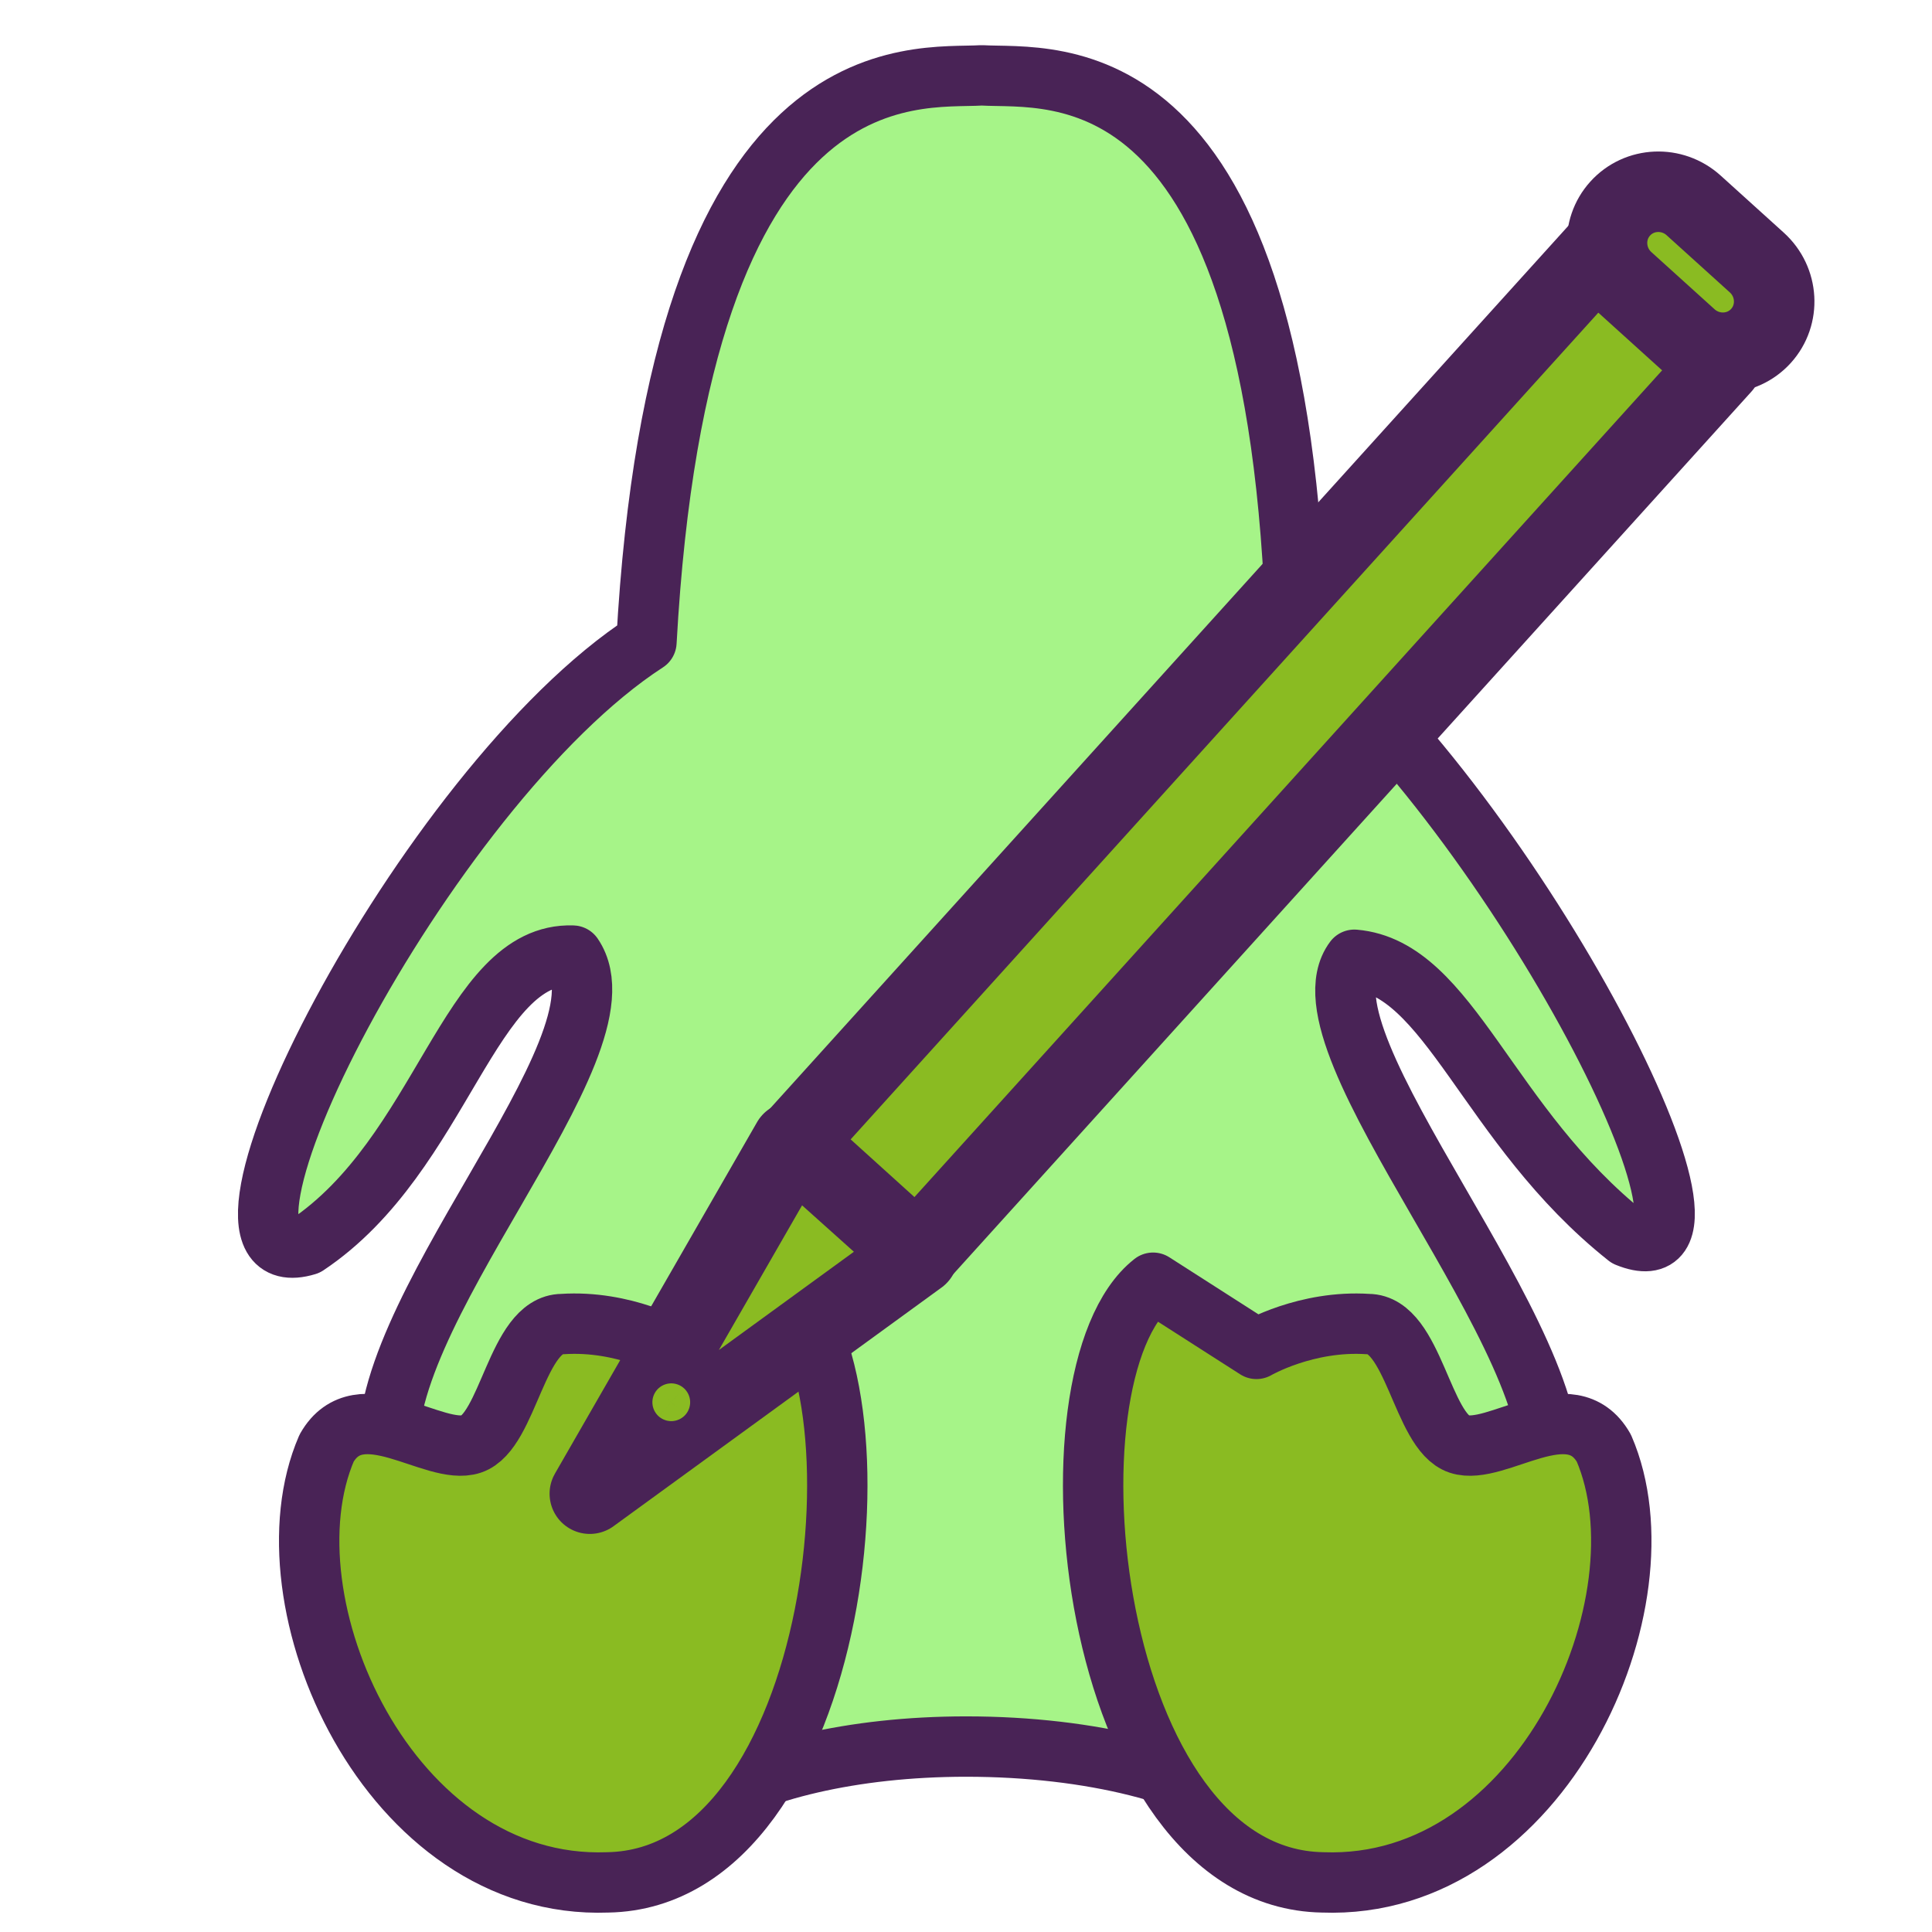
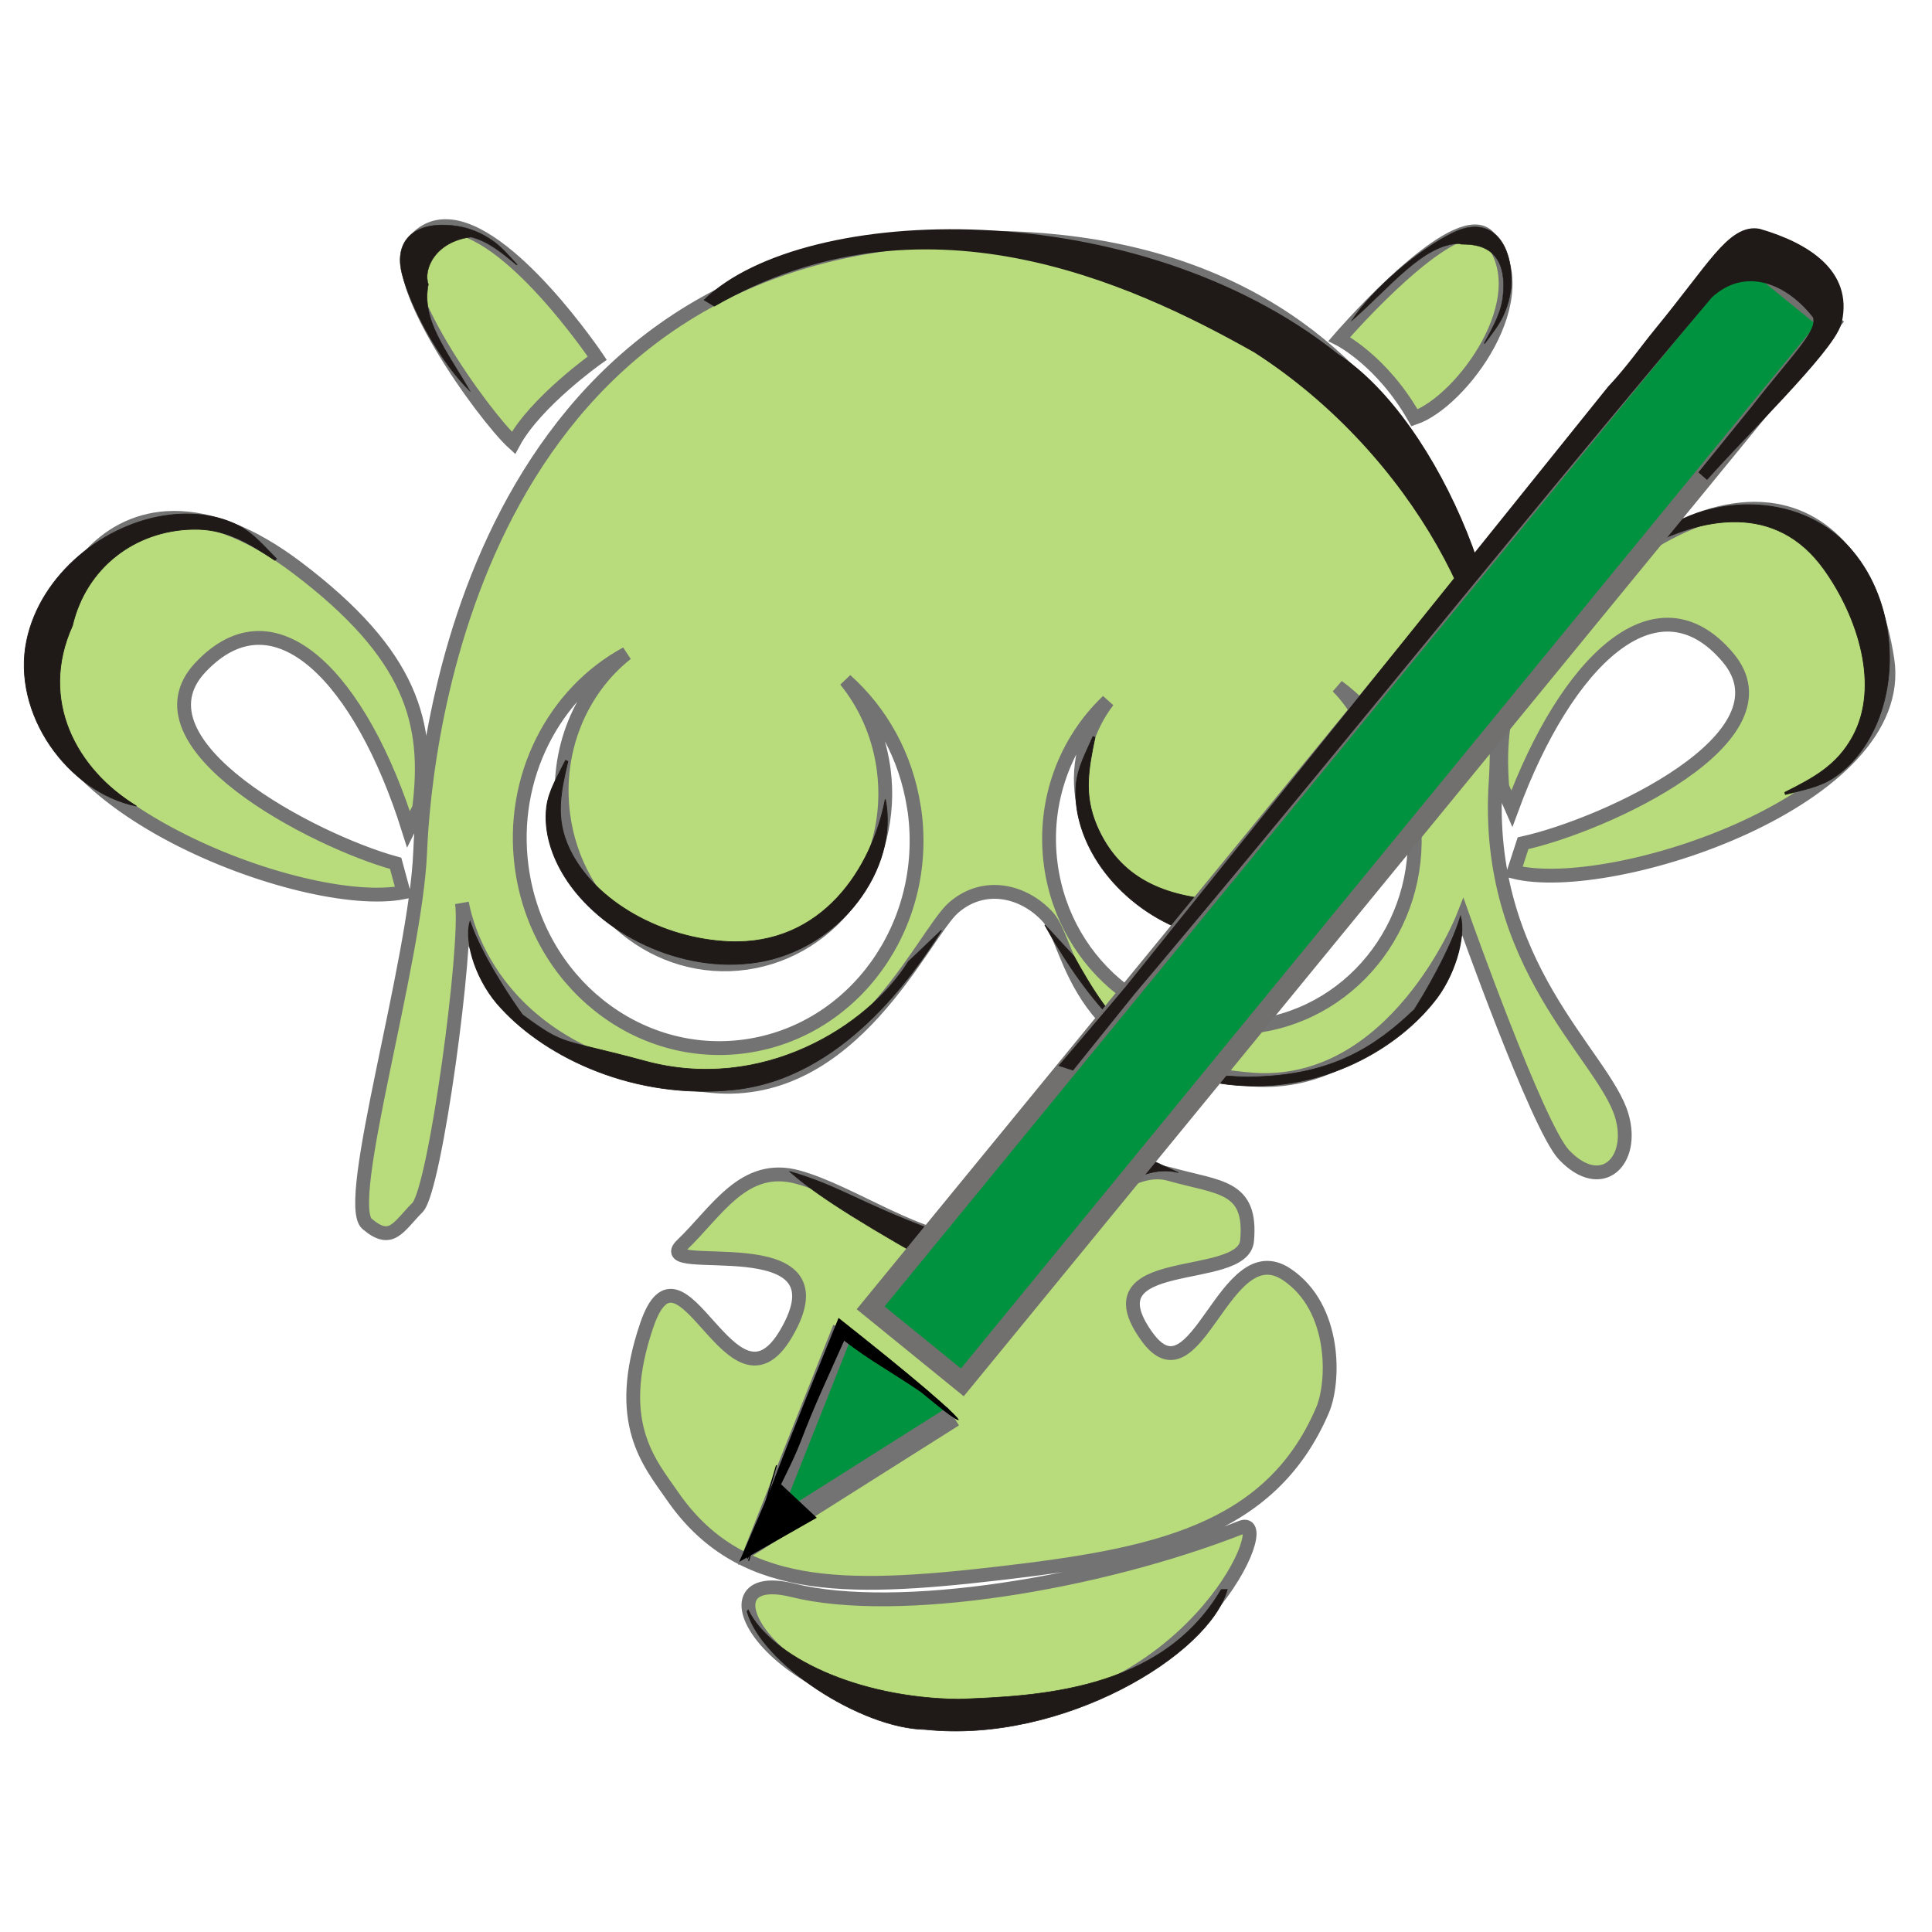
- <svg xmlns="http://www.w3.org/2000/svg" xmlns:xlink="http://www.w3.org/1999/xlink" height="60" id="svg1" version="1.0" width="60" x="0" y="0">
-   <defs id="defs3">
-     <linearGradient id="linearGradient1160">
-       <stop id="stop1161" offset="0" style="stop-color:#000;stop-opacity:1;" />
-       <stop id="stop1162" offset="1" style="stop-color:#fff;stop-opacity:1;" />
+ <svg xmlns="http://www.w3.org/2000/svg" width="256" height="256" id="svg2" version="1.1">
+   <defs id="defs4">
+     <linearGradient id="linearGradient39155">
+       <stop style="stop-color:white;stop-opacity:1;" offset="0" id="stop39157" />
+       <stop style="stop-color:#dadada;stop-opacity:1;" offset="1" id="stop39159" />
    </linearGradient>
-     <linearGradient id="linearGradient1163" xlink:href="#linearGradient1160" />
  </defs>
-   <path d="M 30.488,2.34 C 28.433,2.468 21.103,1.318 20.076,19.941 C 13.14,24.436 5.286,39.955 9.524,38.671 C 13.763,35.845 14.561,29.562 17.787,29.677 C 19.714,32.502 11.343,40.978 12.113,45.473 C 11.884,51.195 18.508,54.937 21.72,56.079 C 23.473,54.998 26.443,54.241 30.005,54.241 C 33.931,54.241 37.258,55.133 38.87,56.401 C 40.823,56.368 48.09,56.848 48.09,45.989 C 48.86,41.75 40.135,32.374 42.061,29.806 C 45.031,30.062 46.167,34.945 50.534,38.413 C 54.644,40.083 47.063,25.335 40.256,19.812 C 39.742,1.318 32.672,2.468 30.488,2.34 z " id="path873" style="fill:#a6f488;fill-rule:evenodd;stroke:#492356;stroke-width:1.875;stroke-linecap:round;stroke-linejoin:round;stroke-dasharray:none;fill-opacity:1" />
-   <path d="M 35.81,39.836 L 39.02,41.891 C 39.02,41.891 40.562,40.992 42.488,41.12 C 43.901,41.12 44.158,44.46 45.314,44.845 C 46.47,45.23 48.781,43.175 49.809,44.973 C 51.864,49.725 47.882,58.716 41.075,58.459 C 33.755,58.33 32.213,42.662 35.81,39.836 z " id="path845" style="fill:#8abb22;fill-rule:evenodd;stroke:#492356;stroke-width:1.875;stroke-linecap:round;stroke-linejoin:round;stroke-dasharray:none;fill-opacity:1" />
-   <path d="M 24.142,39.836 L 20.931,41.891 C 20.931,41.891 19.39,40.992 17.464,41.12 C 16.051,41.12 15.794,44.46 14.638,44.845 C 13.482,45.23 11.17,43.175 10.143,44.973 C 8.088,49.725 12.07,58.716 18.876,58.459 C 26.197,58.33 27.738,42.662 24.142,39.836 z " id="path854" style="fill:#8abb22;fill-rule:evenodd;stroke:#492356;stroke-width:1.875;stroke-linecap:round;stroke-linejoin:round;stroke-dasharray:none;fill-opacity:1" />
-   <g transform="translate(-1.979394,2.753688)" id="g2998">
-     <path d="m 30.485,36.221 c -10.188,7.413 -10.188,7.413 -10.188,7.413 l 6.277,-10.915 3.91,3.503 z" id="path599" style="font-size:12px;fill:#8abb22;fill-rule:evenodd;stroke:#492356;stroke-width:2.5;stroke-linecap:round;stroke-linejoin:round;stroke-dasharray:none" />
-     <rect height="37.233" id="rect598" style="font-size:12px;fill:#8abb22;fill-opacity:1;fill-rule:evenodd;stroke:#492356;stroke-width:2.5;stroke-linecap:round;stroke-linejoin:round;stroke-dasharray:none" transform="matrix(-0.7416785,-0.6707555,0.6707555,-0.7416785,0,0)" width="5.171" x="-46.87" y="-6.404" />
-     <path d="m 61.966,18.726 c 0,0.343 -0.278,0.62 -0.62,0.62 -0.343,0 -0.62,-0.278 -0.62,-0.62 0,-0.343 0.278,-0.62 0.62,-0.62 0.343,0 0.62,0.278 0.62,0.62 z" id="path600" style="font-size:12px;fill:#8abb22;fill-rule:evenodd;stroke:#492356;stroke-width:2.337;stroke-dasharray:none" transform="matrix(-0.793285,-0.717427,0.717427,-0.793285,58.05658,99.6609)" />
-     <rect height="3.206" id="rect601" rx="1.626" style="font-size:12px;fill:#8abb22;fill-rule:evenodd;stroke:#492356;stroke-width:2.5;stroke-dasharray:none" transform="matrix(-0.7416785,-0.6707555,0.6707555,-0.7416785,0,0)" width="5.895" x="-47.18" y="30.713" />
+   <g id="layer1" transform="translate(0,-796.3622)">
+     <g style="fill-rule:evenodd" id="g11708" transform="matrix(0.06104282,0,0,0.06104282,1598.056,265.019)">
+       <g transform="translate(14.19583,134.8604)" style="stroke:#737373;stroke-width:30;stroke-miterlimit:4;stroke-opacity:1;stroke-dasharray:none" id="g11453">
+         <path style="fill:#b8db7c;fill-opacity:1;stroke:#737373;stroke-width:30;stroke-miterlimit:4;stroke-opacity:1;stroke-dasharray:none" d="m -25226.085,9060.406 c -26.859,-0.018 -51.59,11 -72.313,37.375 -59.751,76.046 154.794,374.289 219.438,433.219 47.617,-88.891 181.937,-184.031 181.937,-184.031 0,0 -192.212,-286.472 -329.062,-286.563 z m 2233.5,11.438 c -93.392,1.445 -293.688,233.594 -293.688,233.594 0,0 92.848,46.543 163.281,171.125 101.029,-34.187 273.257,-264.287 161.25,-392 -7.91,-9.02 -18.446,-12.911 -30.843,-12.719 z m -1070.344,13.75 c -26.709,0.095 -54.018,0.802 -81.937,2.187 -1021.049,50.643 -1126.941,1092.202 -1136.594,1331.563 -9.655,239.352 -168.03,761.793 -115.188,806.844 52.841,45.051 67.35,6.76 109.469,-35.563 38.675,-38.856 110.136,-573.007 96.406,-660.875 13.917,73.591 95.968,355.249 543.125,397.25 306.161,28.753 457.943,-329.555 524.125,-387.156 66.188,-57.609 152.649,-37.066 204.907,20.5 52.251,57.567 55.831,322.502 442.343,352.562 310.362,24.128 458.594,-352.468 458.594,-352.468 0,0 161.708,455.468 219.187,515.968 81.584,85.861 154.674,13.239 125.282,-85.562 -38.937,-130.881 -300.296,-325.097 -273.594,-724.625 25.972,-388.612 -166.047,-1184.024 -1116.125,-1180.625 z m 1676.937,588.25 c -74.841,0.3 -161.268,30.436 -256.656,95.625 -259.37,177.253 -303.957,323.763 -289.875,508.125 l 20.813,47.312 c 118.454,-321.105 314.337,-510.036 468.406,-328.875 147.837,173.823 -264.451,364.114 -444.094,403.969 l -20.156,62.031 c 214.326,53.732 857.812,-159.092 810.938,-461.312 -29.298,-188.886 -121.851,-309.73 -258,-325.188 -10.211,-1.159 -20.684,-1.73 -31.376,-1.687 z m -3430.156,19.781 c -5.234,0.028 -10.404,0.2 -15.531,0.531 -136.742,8.846 -235.061,125.068 -273.469,312.313 -61.45,299.588 570.974,543.343 787.656,500.062 l -17.124,-62.937 c -177.505,-48.509 -580.116,-258.565 -424.032,-425.032 162.666,-173.478 349.172,24.725 451.938,351.188 l 23.094,-46.25 c 22.995,-183.46 -14.452,-331.952 -264.938,-521.562 -98.695,-74.711 -189.084,-108.725 -267.594,-108.312 z m 982.532,294.625 c -99.102,78.343 -155.756,210.51 -137.157,350.438 27.186,204.591 204.926,348.255 396.969,320.874 192.051,-27.382 325.694,-215.441 298.5,-420.031 l -1.156,-8.062 c -10.925,-71.018 -39.985,-134.311 -81.344,-185.25 76.283,67.883 130.794,163.627 148.062,275.093 l 1.626,9.688 c 33.164,248.023 -130.86,476.202 -366.344,509.562 -235.484,33.359 -453.368,-140.569 -486.532,-388.593 -26.137,-195.436 70.162,-378.532 227.376,-463.719 z m 1543.843,71.656 c 83.8,61.431 144.531,155.942 162.188,268.313 l 1.25,8.75 c 30.259,223.394 -121.067,429.209 -338.188,459.562 -217.12,30.352 -417.686,-126.074 -447.937,-349.469 -18.636,-137.579 31.625,-268.476 123.687,-355.843 -44.813,58.828 -66.77,132.52 -55.75,208.906 23.211,160.881 183.835,272.682 358.781,249.687 174.947,-22.994 297.961,-172.056 274.75,-332.937 l -1,-6.375 c -9.839,-58.376 -37.77,-109.925 -77.781,-150.594 z m -391.593,1054.594 c -96.339,0 -188.047,135.24 -393.969,149.5 -112.64,7.8 -268.758,-107.081 -386.094,-139.219 -117.337,-32.138 -175.414,74.115 -251.437,147.063 -76.032,72.948 368.791,-49.022 225.218,193.437 -117.974,199.225 -226.441,-239.304 -301.687,-19.656 -72.77,212.451 5.554,298.792 54.969,370.469 144.164,209.119 368.526,208.2 706.718,169.094 337.905,-39.067 591.255,-89.282 704.906,-354.376 26.159,-61.027 30.542,-222.515 -77.562,-294.874 -135.766,-90.877 -195.363,284.844 -303.406,135.093 -132.565,-183.747 208.641,-112.535 217.281,-208.343 10.814,-119.993 -60.027,-114.07 -167.531,-144.376 -9.238,-2.604 -18.349,-3.812 -27.406,-3.812 z m 189.218,768.906 c -1.971,0.108 -4.198,0.649 -6.687,1.625 -310.695,121.907 -745.608,193.11 -973.875,136.531 -228.257,-56.577 -34.593,290.469 416.656,274.907 437.147,-15.066 625.021,-416.409 563.906,-413.063 z" id="path5150" />
+       </g>
+       <g transform="matrix(-0.4294503,0.52641,-0.5439923,-0.4155701,-21792.713,10455.247)" id="_79162808-4-6" style="fill-rule:evenodd">
+         <path id="_79208600-31-68" class="fil2 str1" d="m 1174.98,1651.34 c 151.696,-168.739 458.797,-203.52 633.996,-48.765 159.776,141.131 194.279,398.256 110.052,588.573 -31.009,70.077 -79.399,135.265 -144.688,177.062 -45.537,29.156 -99.732,38.599 -151.819,53.106 l -1.487,-6.683 c 91.908,-46.902 167.68,-86.64 220.45,-180.292 90.798,-161.13 50.851,-311.964 -55.105,-460.685 -149.457,-209.774 -413.32,-231.603 -611.399,-122.315 z" style="fill:#1f1a17;stroke:#1f1a17;stroke-width:2.344" />
+       </g>
+       <g transform="matrix(-0.487743,0.52641,-0.6178327,-0.4155701,-22664.176,10507.162)" id="_79162808-4-6-2" style="fill-rule:evenodd">
+         <path id="_79208600-31-68-2" class="fil2 str1" d="m 1174.98,1651.34 c 151.696,-168.739 458.797,-203.52 633.996,-48.765 159.776,141.131 194.279,398.256 110.052,588.573 -31.009,70.077 -79.399,135.265 -144.688,177.062 -45.537,29.156 -99.732,38.599 -151.819,53.106 l -1.487,-6.683 c 91.908,-46.902 167.68,-86.64 220.45,-180.292 90.798,-161.13 68.121,-381.408 -37.834,-530.129 -149.457,-209.774 -430.591,-162.159 -628.67,-52.871 z" style="fill:#1f1a17;stroke:#1f1a17;stroke-width:2.344" />
+       </g>
+       <g transform="matrix(-0.4879889,-1.286954,-1.523417,-0.1564008,-19920.321,12056.093)" id="_79162808-4-6-2-3" style="fill-rule:evenodd">
+         <path id="_79208600-31-68-2-5" class="fil2 str1" d="m 1163.614,1609.226 c 189.194,-109.135 547.554,-100.656 645.297,13.263 246.728,208.842 169.266,705.995 -18.349,908.124 l -8.083,-10.538 c 246.635,-374.003 119.048,-627.788 16.234,-775.409 C 1645.734,1563.87 1345.669,1534.912 1160.661,1614.151 z" style="fill:#1f1a17;stroke:#1f1a17;stroke-width:2.344" />
+       </g>
+       <g transform="matrix(-0.487743,0.410185,-0.6178327,-0.3238172,-22091.27,11200.729)" id="_79162808-4-6-2-8" style="fill-rule:evenodd">
+         <path id="_79208600-31-68-2-7" class="fil2 str1" d="m 1278.118,1467.413 c 52.326,168.762 466.404,52.168 628.114,184.18 37.265,27.474 88.959,86.739 87.19,133.511 -11.693,309.113 -30.585,434.158 -54.65,527.267 -38.154,-145.15 -16.712,-225.123 -53.974,-462.933 -6.439,-41.097 -12.005,-95.412 -49.652,-105.329 -186.655,-164.218 -298.418,-38.462 -552.391,-200.772 z" style="fill:#1f1a17;stroke:#1f1a17;stroke-width:2.344" />
+       </g>
+       <g transform="matrix(-0.3308503,-0.5933574,0.5869426,-0.3523131,-26463.493,11733.187)" id="_79162808-4-6-3" style="fill-rule:evenodd">
+         <path id="_79208600-31-68-5" class="fil2 str1" d="m 1174.98,1651.34 c 151.696,-168.739 458.797,-203.52 633.996,-48.765 159.776,141.131 194.279,398.256 110.052,588.573 -31.009,70.077 -79.399,135.265 -144.688,177.062 -45.537,29.156 -99.732,38.599 -151.819,53.106 l -1.487,-6.683 c 91.908,-46.902 167.68,-86.64 220.45,-180.292 90.885,-160.302 71.018,-353.675 -66.598,-481.685 -149.457,-209.774 -401.827,-210.603 -599.906,-101.315 z" style="fill:#1f1a17;stroke:#1f1a17;stroke-width:2.344" />
+       </g>
+       <g transform="matrix(0.6793007,0.00924801,0.01255357,0.6844476,-23436.437,8756.745)" id="_79162808-4-6-3-9" style="fill-rule:evenodd">
+         <path id="_79208600-31-68-5-5" class="fil2 str1" d="m 1174.98,1651.34 c 151.696,-168.739 458.797,-203.52 633.996,-48.765 159.776,141.131 194.279,398.256 110.052,588.573 -31.009,70.077 -79.399,135.265 -144.688,177.062 -45.537,29.156 -99.732,38.599 -151.819,53.106 l -1.487,-6.683 c 91.908,-46.902 167.68,-86.64 220.45,-180.292 90.798,-161.13 23.417,-380.804 -82.538,-529.525 -149.457,-209.774 -385.887,-162.763 -583.966,-53.475 z" style="fill:#1f1a17;stroke:#1f1a17;stroke-width:2.344" />
+       </g>
+       <g transform="matrix(0.5839543,0.4039524,0.7331767,-0.3265832,-26416.568,12257.824)" id="_79162808-4-6-2-3-2" style="fill-rule:evenodd">
+         <path id="_79208600-31-68-2-5-9" class="fil2 str1" d="m 1163.614,1609.226 c 189.194,-109.135 547.554,-100.656 645.297,13.263 246.728,208.842 169.266,705.995 -18.349,908.124 l -8.083,-10.538 c 246.635,-374.003 78.595,-611.161 -24.218,-758.782 -152.979,-180.795 -412.592,-226.381 -597.6,-147.141 z" style="fill:#1f1a17;stroke:#1f1a17;stroke-width:2.344" />
+       </g>
+       <g transform="matrix(-0.6332107,0.4610591,-0.8020992,-0.3639794,-22155.403,10819.231)" id="_79162808-4-6-2-0" style="fill-rule:evenodd">
+         <path id="_79208600-31-68-2-8" class="fil2 str1" d="m 1073.039,1621.64 c 169.508,-55.674 560.738,-173.82 735.937,-19.065 159.776,141.131 154.243,383.249 70.016,573.566 -41.827,98.761 -139.837,211.615 -209.813,250.716 82.648,-96.812 169.427,-243.74 200.551,-299.567 35.91,-147.462 18.339,-114.429 -27.027,-310.981 -61.779,-267.658 -392.935,-292.439 -635.552,-211.554 z" style="fill:#1f1a17;stroke:#1f1a17;stroke-width:2.344" />
+       </g>
+       <g transform="matrix(0.5583443,0.4610591,0.7072647,-0.3639794,-25657.215,10807.683)" id="_79162808-4-6-2-0-6" style="fill-rule:evenodd">
+         <path id="_79208600-31-68-2-8-0" class="fil2 str1" d="m 1073.039,1621.64 c 169.508,-55.674 560.738,-173.82 735.937,-19.065 159.776,141.131 154.243,383.249 70.016,573.566 -41.827,98.761 -139.837,211.615 -209.813,250.716 82.648,-96.812 169.427,-243.74 200.551,-299.567 50.322,-158.84 66.144,-303.571 -39.811,-452.292 -149.457,-209.774 -380.151,-151.128 -622.768,-70.243 z" style="fill:#1f1a17;stroke:#1f1a17;stroke-width:2.344" />
+       </g>
+       <g transform="matrix(0.3133058,-0.3086575,0.1541776,0.2243995,-23837.73,9407.567)" id="_79162808-4-6-3-9-2" style="fill-rule:evenodd">
+         <path id="_79208600-31-68-5-5-5" class="fil2 str1" d="m 1133.755,1532.882 c 179.733,-68.421 490.282,-29.478 675.221,69.693 181.367,97.256 220.904,344.151 110.052,588.573 -31.009,70.077 -79.399,135.265 -144.688,177.062 -45.537,29.156 -99.732,38.599 -151.819,53.106 l -1.487,-6.683 c 91.908,-46.902 167.68,-86.64 220.45,-180.292 187.93,-311.708 -57.732,-528.089 -37.834,-530.129 -149.457,-209.774 -428.527,-143.882 -669.895,-171.33 z" style="fill:#1f1a17;stroke:#1f1a17;stroke-width:2.344" />
+       </g>
+       <g transform="matrix(-0.2451193,-0.3651664,0.2491238,-0.1098326,-25262.191,10136.803)" id="_79162808-4-6-3-9-2-0" style="fill-rule:evenodd">
+         <path id="_79208600-31-68-5-5-5-0" class="fil2 str1" d="m 1133.755,1532.882 c 179.733,-68.421 490.282,-29.478 675.221,69.693 181.367,97.256 220.904,344.151 110.052,588.573 -31.009,70.077 -79.399,135.265 -144.688,177.062 -45.537,29.156 -99.732,38.599 -151.819,53.106 l -1.487,-6.683 c 91.908,-46.902 167.68,-86.64 220.45,-180.292 51.548,-264.51 -52.852,-469.757 -130.273,-499.214 -149.457,-209.774 -336.089,-174.797 -577.456,-202.244 z" style="fill:#1f1a17;stroke:#1f1a17;stroke-width:2.344" />
+       </g>
+     </g>
+     <g style="fill-rule:evenodd" id="g11355" transform="matrix(0.08969875,0,0,0.08969875,1743.158,256.2127)">
+       <rect transform="matrix(-0.633673,0.773601,-0.7759476,-0.6307974,0,0)" class="fil0 str0" x="15596.287" y="8824.173" width="2022.869" height="174.595" rx="206.403" ry="0" id="rect11194-1-9-4-0-3-4" style="fill:#00923f;fill-opacity:1;fill-rule:evenodd;stroke:#72706f;stroke-width:29.205" />
+       <g id="_81071816-4-0-1-1-1-1" style="fill-rule:evenodd" transform="matrix(-6.115545,7.465982,-4.784547,-3.889541,-15305.717,7034.13)">
+         <path id="_81851448-2-3-5-3-8-0" class="fil1 str1" d="m 67.505,234.145 c -10.787,0.409 -15.971,-0.957 -17.778,3.114 -1.564,10.01 0.174,21.837 8.548,23.611 50.943,1.204 101.025,-0.006 152.737,1.615 l -0.14,-0.564 -131.721,1.869 c -4.172,-0.45 -8.053,0.039 -11.282,0.036 -13.545,-0.011 -19.061,2.011 -20.873,-3.203 -3.022,-11.186 -3.737,-22.865 2.743,-27.928 3.49,-2.462 22.171,0.891 30.772,1.355 z" style="fill:#1f1a17;fill-rule:nonzero;stroke:#1f1a17;stroke-width:2.768" />
+       </g>
+       <path id="path4789-2-5" d="m -18041.683,8121.59 -156.43,-124.334" style="fill:none;stroke:#000000;stroke-width:1.584px;stroke-linecap:butt;stroke-linejoin:miter;stroke-opacity:1" />
+       <path id="path4791-9-8" d="m -18025.328,8114.045 -285.324,180.246 122.862,-309.579" style="fill:#00923f;fill-opacity:1;fill-rule:evenodd;stroke:#737373;stroke-width:31.678;stroke-linecap:butt;stroke-linejoin:miter;stroke-miterlimit:4;stroke-opacity:1;stroke-dasharray:none" />
+       <path id="path4793-3-4" d="m -18329.7,8324.601 c -1.109,-0.388 0.969,-8.828 5.826,-23.8 4.857,-14.973 12.494,-36.479 22.386,-62.964 9.889,-26.486 22.036,-57.949 35.786,-92.801 13.751,-34.851 29.105,-73.089 45.296,-113.088 8.814,-21.769 17.42,-42.943 25.688,-63.266 l 0,0 c 26.186,20.732 50.666,40.284 72.52,58.026 21.854,17.743 41.083,33.678 56.872,47.149 15.791,13.473 28.143,24.48 36.353,32.334 8.208,7.853 12.274,12.551 11.594,13.377 -0.679,0.826 -6.039,-2.292 -15.119,-8.778 -9.078,-6.484 -25.316,-20.188 -40.976,-32.8 -45.989,-31.279 -75.686,-46.594 -113.036,-75.662 -24.546,55.452 -43.3,94.32 -63.548,147.569 -12.972,34.09 -32.074,66.939 -42.4,92.61 -10.326,25.671 -19.052,46.38 -25.504,60.583 -6.453,14.202 -10.629,21.899 -11.738,21.512 z" style="fill:#000000;fill-rule:evenodd;stroke:none" />
+       <path id="path4800-3-6" d="m -18327.598,8327.525 41.222,-141.179" style="fill:none;stroke:#000000;stroke-width:1.584px;stroke-linecap:butt;stroke-linejoin:miter;stroke-opacity:1" />
+       <path id="path4808-8-7" d="m -18228.244,8263.732 -59.968,-56.179 -51.582,119.608 z" style="fill:#000000;fill-rule:evenodd;stroke:#000000;stroke-width:1.584px;stroke-linecap:butt;stroke-linejoin:miter;stroke-opacity:1" />
+     </g>
  </g>
</svg>
